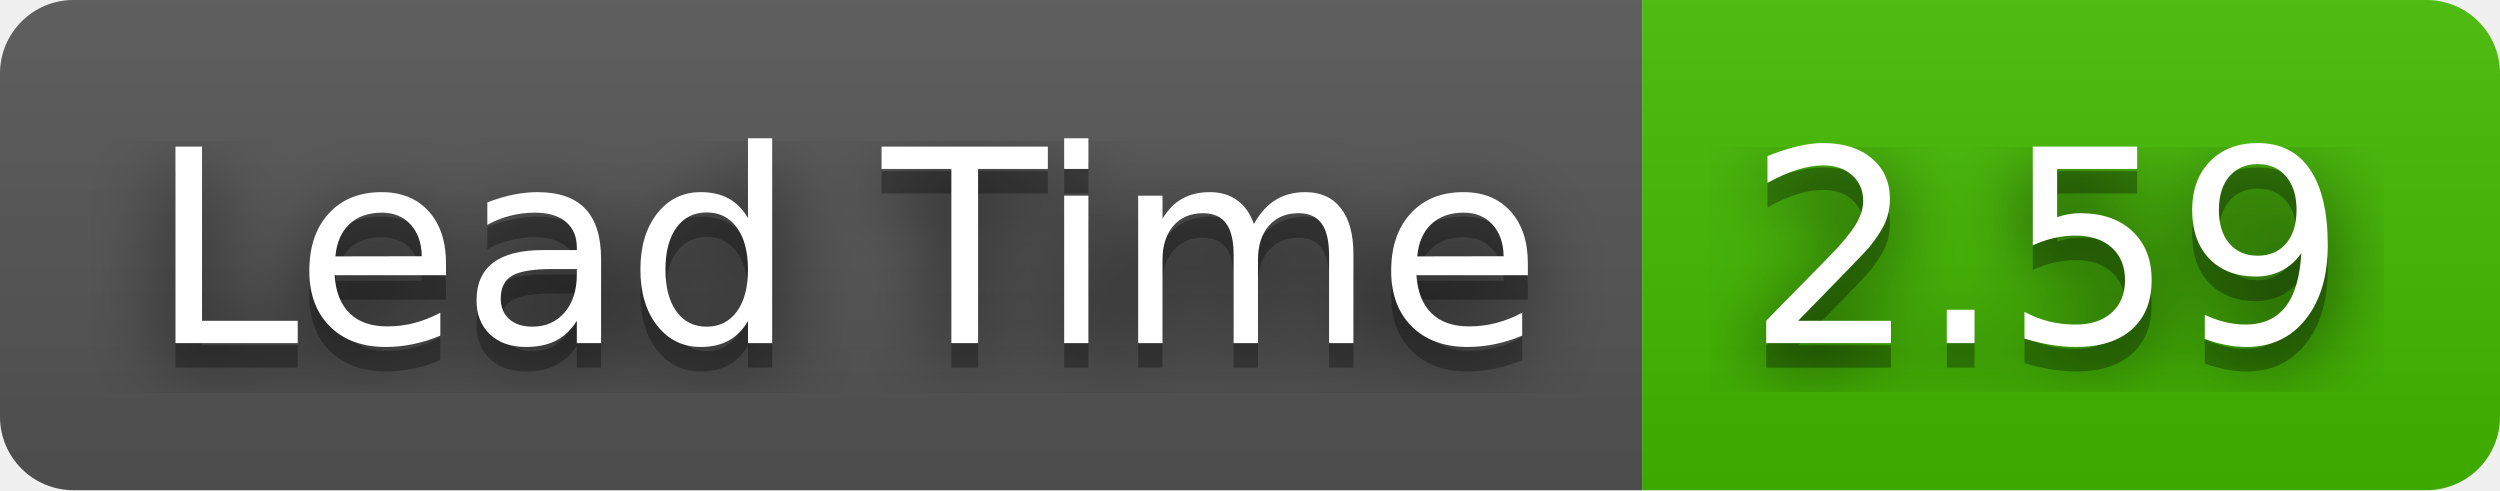
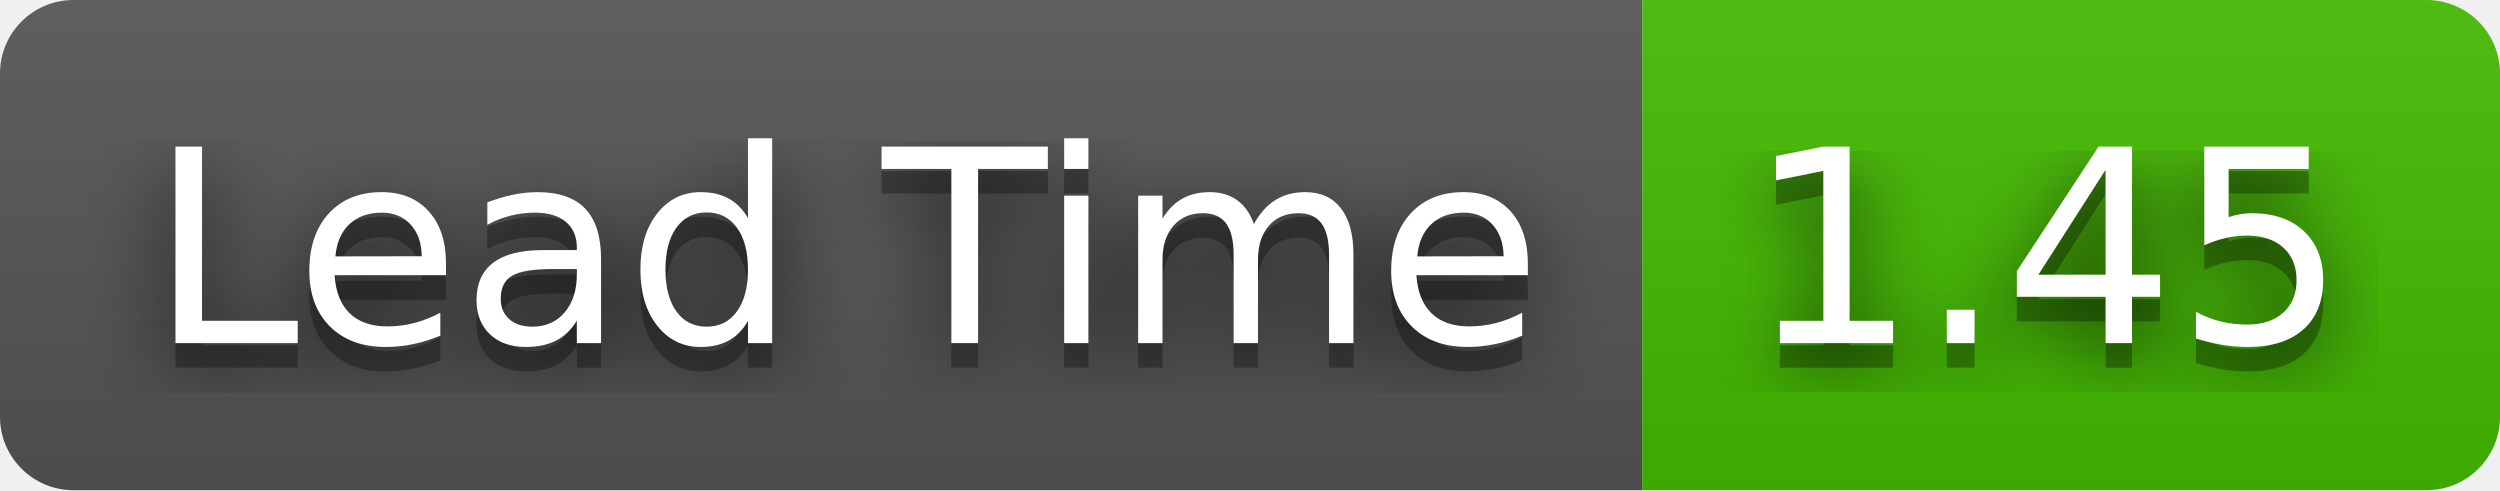
- <svg xmlns="http://www.w3.org/2000/svg" width="102" height="20" role="img" aria-label="Lead Time: 2.59">
+ <svg xmlns="http://www.w3.org/2000/svg" width="102" height="20" role="img" aria-label="Lead Time: 1.45">
  <filter id="blur">
    <feGaussianBlur stdDeviation="16" />
  </filter>
  <linearGradient id="s" x2="0" y2="100%">
    <stop offset="0" stop-color="#bbb" stop-opacity=".1" />
    <stop offset="1" stop-opacity=".1" />
  </linearGradient>
  <clipPath id="r">
    <rect width="102" height="20" rx="3" />
  </clipPath>
  <g clip-path="url(#r)">
    <rect width="67" height="20" fill="#555" />
    <rect x="67" width="35" height="20" fill="#4b0" />
    <rect width="102" height="20" fill="url(#s)" />
  </g>
  <g fill="#fff" text-anchor="middle" font-family="Verdana,Geneva,DejaVu Sans,sans-serif" text-rendering="geometricPrecision" font-size="110">
    <g transform="scale(.1)">
      <g aria-hidden="true" fill="#010101">
        <text x="345" y="150" fill-opacity=".8" filter="url(#blur)" textLength="570">Lead Time</text>
        <text x="345" y="150" fill-opacity=".3" textLength="570">Lead Time</text>
      </g>
      <text x="345" y="140" textLength="570">Lead Time</text>
    </g>
    <g transform="scale(.1)">
      <g aria-hidden="true" fill="#010101">
-         <text x="835" y="150" fill-opacity=".8" filter="url(#blur)" textLength="250">2.59</text>
-         <text x="835" y="150" fill-opacity=".3" textLength="250">2.59</text>
+         <text x="835" y="150" fill-opacity=".8" filter="url(#blur)" textLength="250">1.45</text>
+         <text x="835" y="150" fill-opacity=".3" textLength="250">1.45</text>
      </g>
-       <text x="835" y="140" textLength="250">2.59</text>
+       <text x="835" y="140" textLength="250">1.45</text>
    </g>
  </g>
</svg>
